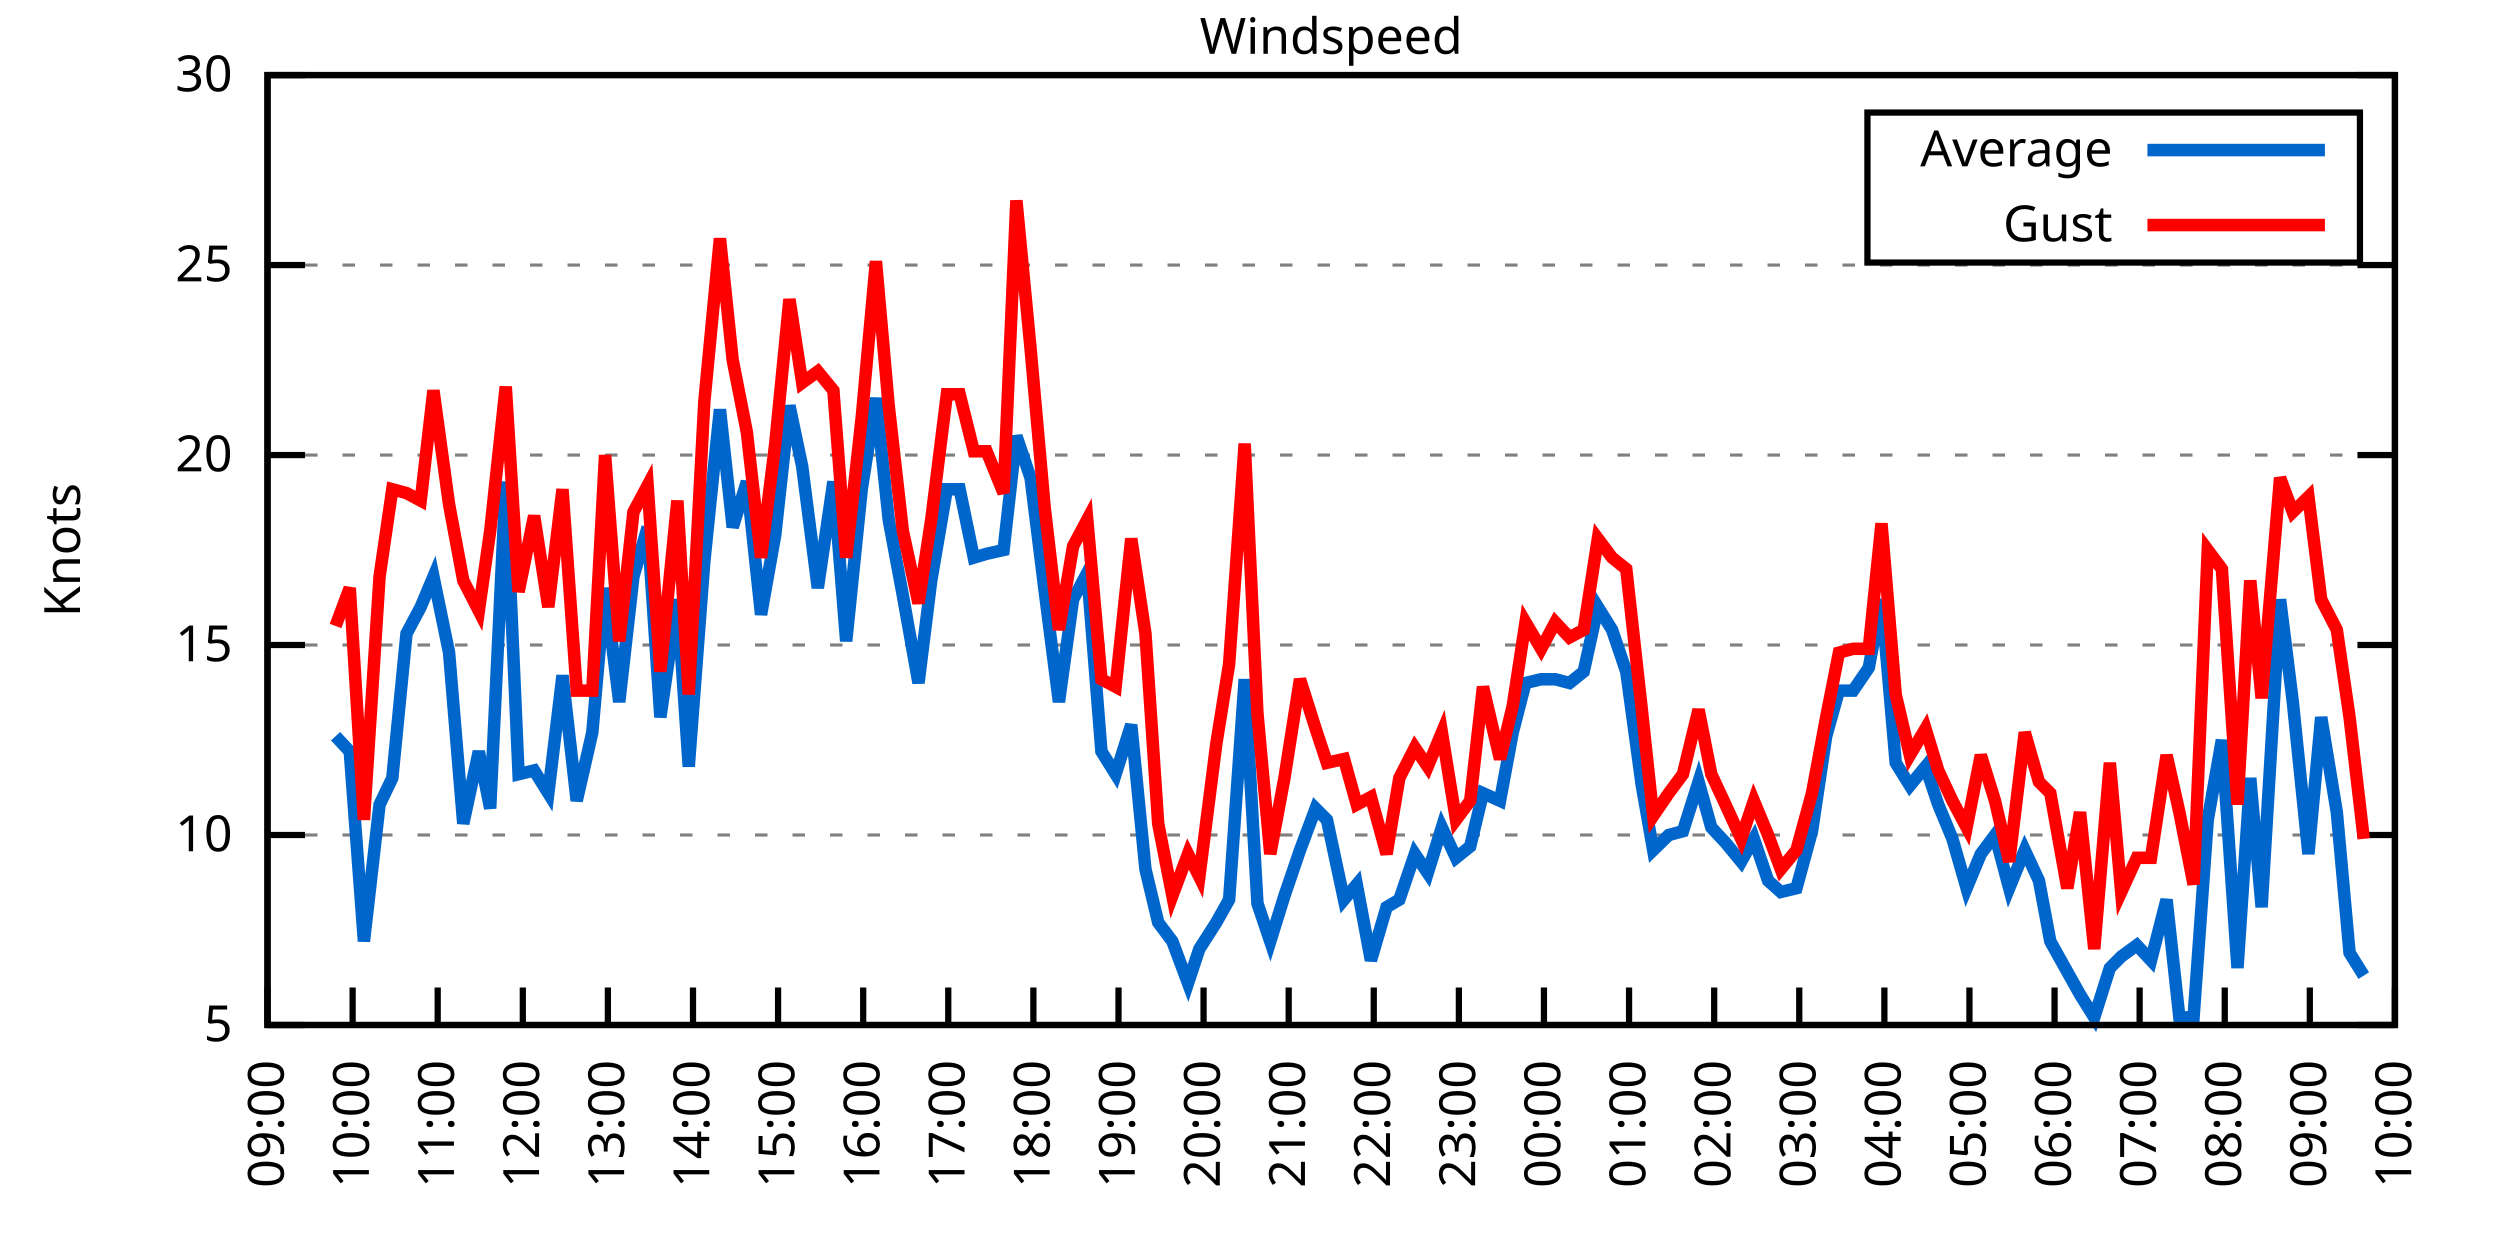
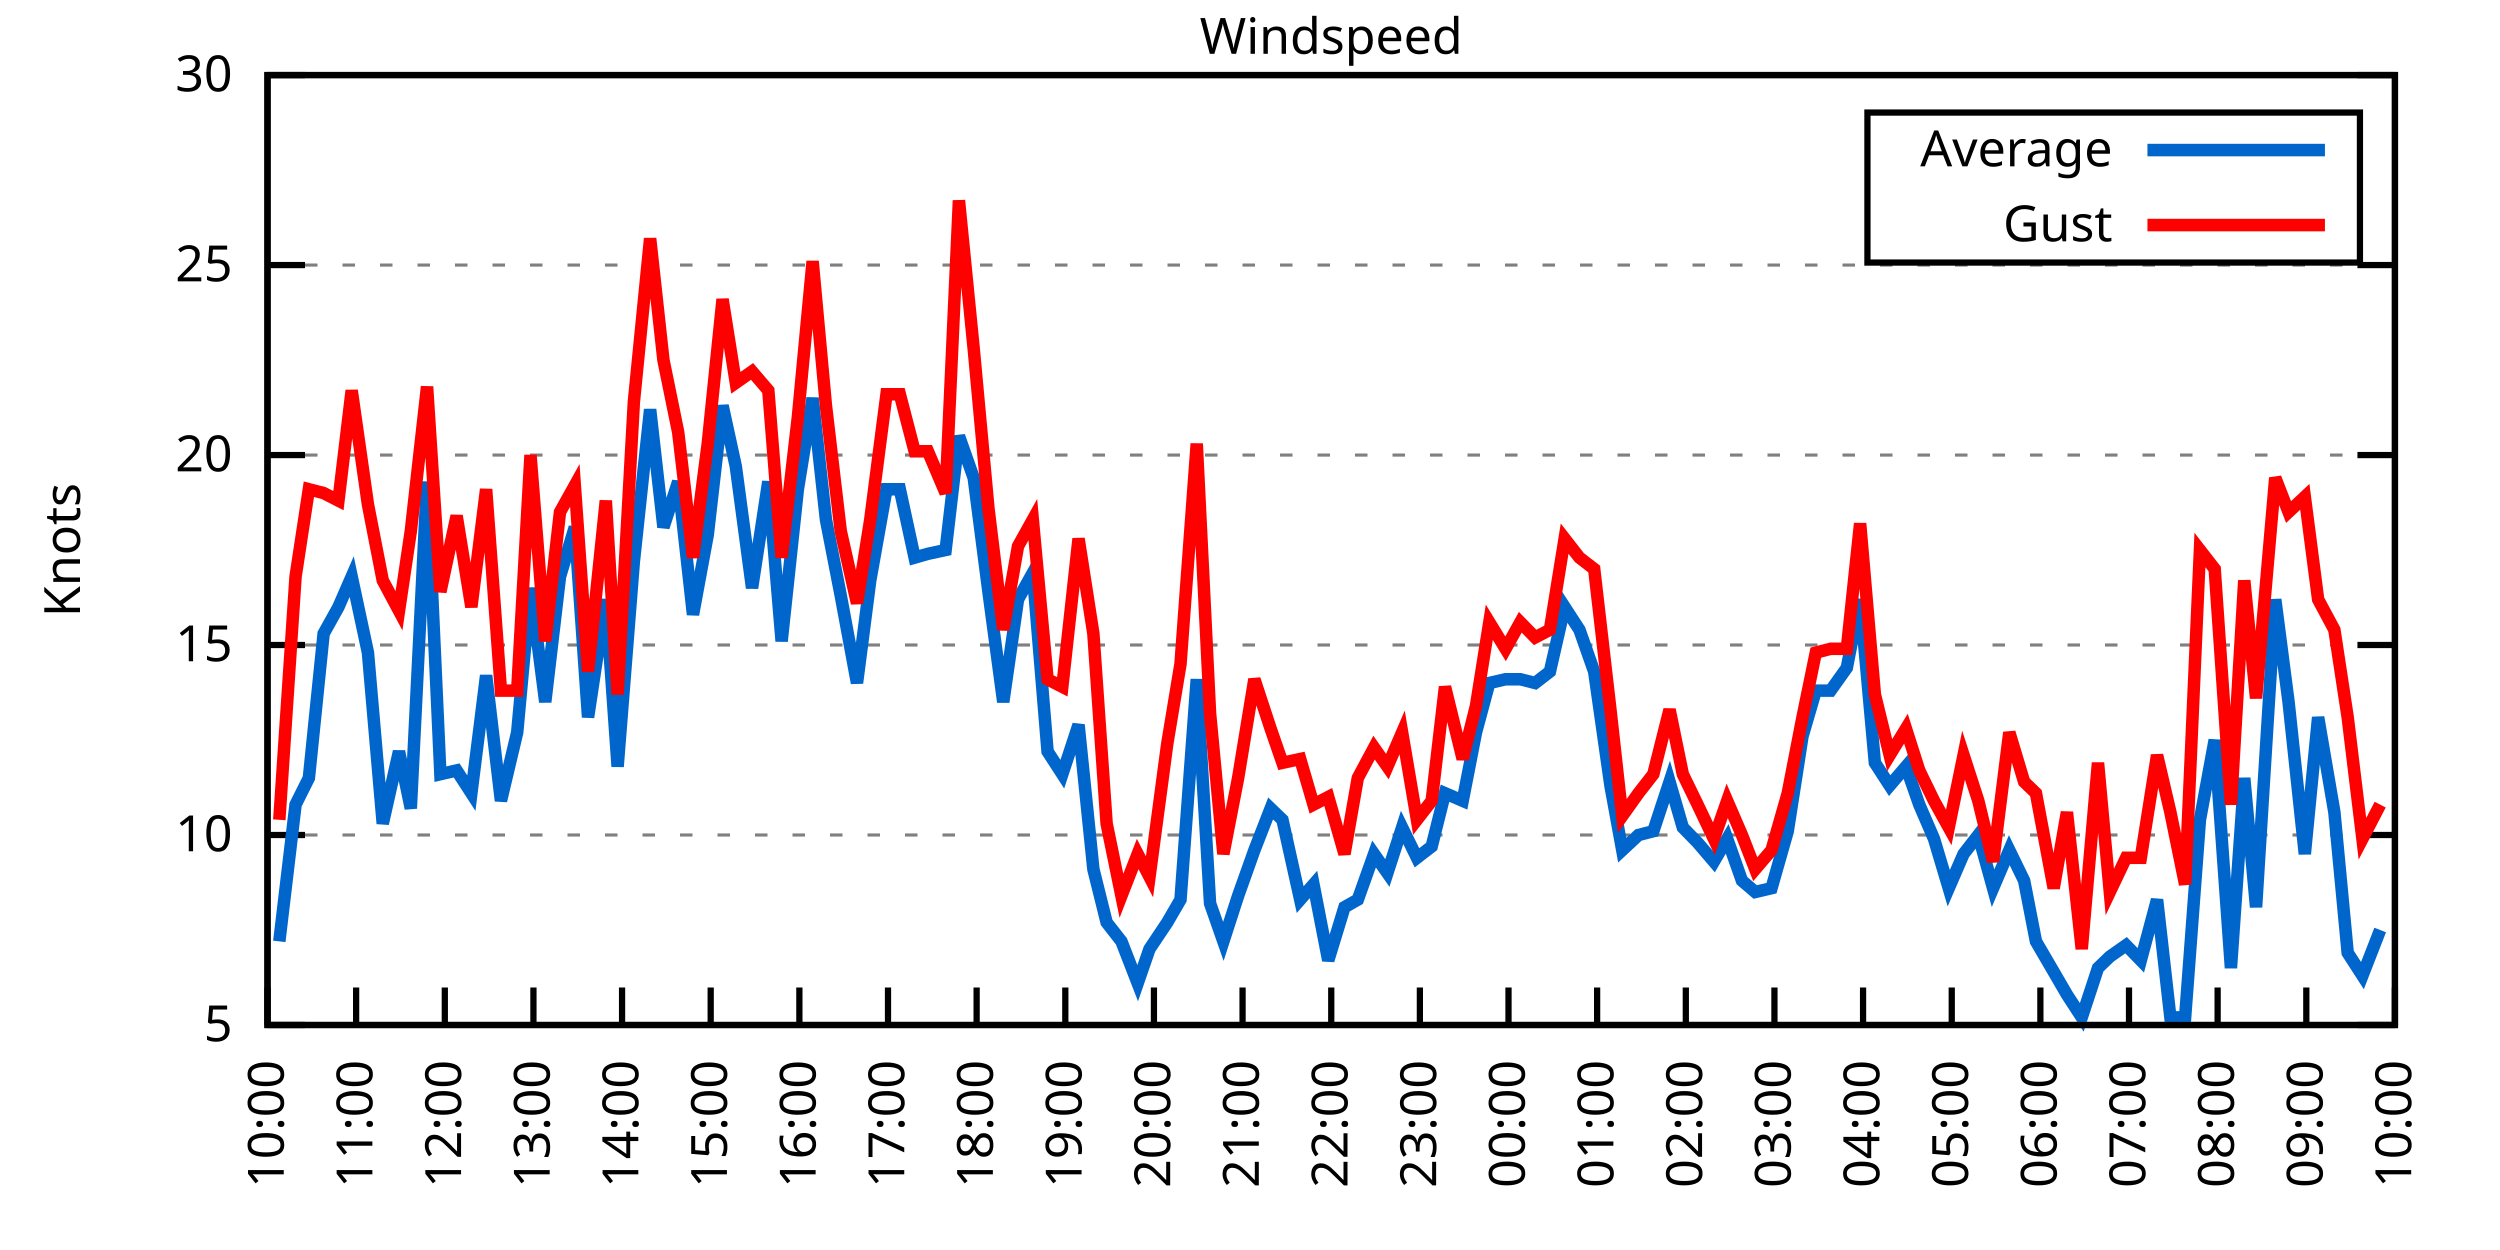
<svg xmlns="http://www.w3.org/2000/svg" xmlns:xlink="http://www.w3.org/1999/xlink" width="400" height="200" viewBox="0 0 400 200">
  <g id="gnuplot_canvas">
    <rect x="0" y="0" width="400" height="200" fill="none" />
    <defs>
      <circle id="gpDot" r="0.5" stroke-width="0.5" stroke="currentColor" />
      <path id="gpPt0" stroke-width="0.333" stroke="currentColor" d="M-1,0 h2 M0,-1 v2" />
      <path id="gpPt1" stroke-width="0.333" stroke="currentColor" d="M-1,-1 L1,1 M1,-1 L-1,1" />
      <path id="gpPt2" stroke-width="0.333" stroke="currentColor" d="M-1,0 L1,0 M0,-1 L0,1 M-1,-1 L1,1 M-1,1 L1,-1" />
      <rect id="gpPt3" stroke-width="0.333" stroke="currentColor" x="-1" y="-1" width="2" height="2" />
      <rect id="gpPt4" stroke-width="0.333" stroke="currentColor" fill="currentColor" x="-1" y="-1" width="2" height="2" />
      <circle id="gpPt5" stroke-width="0.333" stroke="currentColor" cx="0" cy="0" r="1" />
      <use xlink:href="#gpPt5" id="gpPt6" fill="currentColor" stroke="none" />
      <path id="gpPt7" stroke-width="0.333" stroke="currentColor" d="M0,-1.33 L-1.33,0.67 L1.33,0.67 z" />
      <use xlink:href="#gpPt7" id="gpPt8" fill="currentColor" stroke="none" />
      <use xlink:href="#gpPt7" id="gpPt9" stroke="currentColor" transform="rotate(180)" />
      <use xlink:href="#gpPt9" id="gpPt10" fill="currentColor" stroke="none" />
      <use xlink:href="#gpPt3" id="gpPt11" stroke="currentColor" transform="rotate(45)" />
      <use xlink:href="#gpPt11" id="gpPt12" fill="currentColor" stroke="none" />
      <path id="gpPt13" stroke-width="0.333" stroke="currentColor" d="M0,1.330 L1.265,0.411 L0.782,-1.067 L-0.782,-1.076 L-1.265,0.411 z" />
      <use xlink:href="#gpPt13" id="gpPt14" fill="currentColor" stroke="none" />
      <filter id="textbox" filterUnits="objectBoundingBox" x="0" y="0" height="1" width="1">
        <feFlood flood-color="white" flood-opacity="1" result="bgnd" />
        <feComposite in="SourceGraphic" in2="bgnd" operator="atop" />
      </filter>
      <filter id="greybox" filterUnits="objectBoundingBox" x="0" y="0" height="1" width="1">
        <feFlood flood-color="lightgrey" flood-opacity="1" result="grey" />
        <feComposite in="SourceGraphic" in2="grey" operator="atop" />
      </filter>
    </defs>
    <g fill="none" color="white" stroke="currentColor" stroke-width="1.00" stroke-linecap="butt" stroke-linejoin="miter">
</g>
    <g fill="none" color="black" stroke="currentColor" stroke-width="1.00" stroke-linecap="butt" stroke-linejoin="miter">
      <g stroke="none" shape-rendering="crispEdges">
        <polygon fill="rgb(255, 255, 255)" points="42.80,164.00 383.18,164.00 383.18,12.02 42.80,12.02 " />
      </g>
    </g>
    <g fill="none" color="black" stroke="currentColor" stroke-width="1.00" stroke-linecap="butt" stroke-linejoin="miter">
</g>
    <g fill="none" color="black" stroke="black" stroke-width="0.50" stroke-linecap="butt" stroke-linejoin="miter">
</g>
    <g fill="none" color="gray" stroke="currentColor" stroke-width="0.50" stroke-linecap="butt" stroke-linejoin="miter">
      <path stroke="gray" stroke-dasharray="2,4" class="gridline" d="M42.80,164.00 L383.19,164.00  " />
    </g>
    <g fill="none" color="gray" stroke="gray" stroke-width="1.00" stroke-linecap="butt" stroke-linejoin="miter">
</g>
    <g fill="none" color="black" stroke="currentColor" stroke-width="1.00" stroke-linecap="butt" stroke-linejoin="miter">
      <path stroke="black" d="M42.80,164.00 L48.80,164.00 M383.19,164.00 L377.19,164.00  " />
      <g transform="translate(37.20,166.60)" stroke="none" fill="black" font-family="Sans" font-size="8.00" text-anchor="end">
        <text>
          <tspan font-family="Sans"> 5</tspan>
        </text>
      </g>
    </g>
    <g fill="none" color="black" stroke="currentColor" stroke-width="1.00" stroke-linecap="butt" stroke-linejoin="miter">
</g>
    <g fill="none" color="black" stroke="black" stroke-width="0.50" stroke-linecap="butt" stroke-linejoin="miter">
</g>
    <g fill="none" color="gray" stroke="currentColor" stroke-width="0.50" stroke-linecap="butt" stroke-linejoin="miter">
      <path stroke="gray" stroke-dasharray="2,4" class="gridline" d="M42.80,133.60 L383.19,133.60  " />
    </g>
    <g fill="none" color="gray" stroke="gray" stroke-width="1.00" stroke-linecap="butt" stroke-linejoin="miter">
</g>
    <g fill="none" color="black" stroke="currentColor" stroke-width="1.00" stroke-linecap="butt" stroke-linejoin="miter">
      <path stroke="black" d="M42.80,133.60 L48.80,133.60 M383.19,133.60 L377.19,133.60  " />
      <g transform="translate(37.20,136.20)" stroke="none" fill="black" font-family="Sans" font-size="8.00" text-anchor="end">
        <text>
          <tspan font-family="Sans"> 10</tspan>
        </text>
      </g>
    </g>
    <g fill="none" color="black" stroke="currentColor" stroke-width="1.00" stroke-linecap="butt" stroke-linejoin="miter">
</g>
    <g fill="none" color="black" stroke="black" stroke-width="0.50" stroke-linecap="butt" stroke-linejoin="miter">
</g>
    <g fill="none" color="gray" stroke="currentColor" stroke-width="0.50" stroke-linecap="butt" stroke-linejoin="miter">
      <path stroke="gray" stroke-dasharray="2,4" class="gridline" d="M42.80,103.20 L383.19,103.20  " />
    </g>
    <g fill="none" color="gray" stroke="gray" stroke-width="1.00" stroke-linecap="butt" stroke-linejoin="miter">
</g>
    <g fill="none" color="black" stroke="currentColor" stroke-width="1.00" stroke-linecap="butt" stroke-linejoin="miter">
      <path stroke="black" d="M42.80,103.20 L48.80,103.20 M383.19,103.20 L377.19,103.20  " />
      <g transform="translate(37.20,105.80)" stroke="none" fill="black" font-family="Sans" font-size="8.00" text-anchor="end">
        <text>
          <tspan font-family="Sans"> 15</tspan>
        </text>
      </g>
    </g>
    <g fill="none" color="black" stroke="currentColor" stroke-width="1.00" stroke-linecap="butt" stroke-linejoin="miter">
</g>
    <g fill="none" color="black" stroke="black" stroke-width="0.50" stroke-linecap="butt" stroke-linejoin="miter">
</g>
    <g fill="none" color="gray" stroke="currentColor" stroke-width="0.50" stroke-linecap="butt" stroke-linejoin="miter">
      <path stroke="gray" stroke-dasharray="2,4" class="gridline" d="M42.80,72.81 L383.19,72.81  " />
    </g>
    <g fill="none" color="gray" stroke="gray" stroke-width="1.00" stroke-linecap="butt" stroke-linejoin="miter">
</g>
    <g fill="none" color="black" stroke="currentColor" stroke-width="1.00" stroke-linecap="butt" stroke-linejoin="miter">
      <path stroke="black" d="M42.80,72.81 L48.80,72.81 M383.19,72.81 L377.19,72.81  " />
      <g transform="translate(37.20,75.41)" stroke="none" fill="black" font-family="Sans" font-size="8.00" text-anchor="end">
        <text>
          <tspan font-family="Sans"> 20</tspan>
        </text>
      </g>
    </g>
    <g fill="none" color="black" stroke="currentColor" stroke-width="1.00" stroke-linecap="butt" stroke-linejoin="miter">
</g>
    <g fill="none" color="black" stroke="black" stroke-width="0.50" stroke-linecap="butt" stroke-linejoin="miter">
</g>
    <g fill="none" color="gray" stroke="currentColor" stroke-width="0.50" stroke-linecap="butt" stroke-linejoin="miter">
      <path stroke="gray" stroke-dasharray="2,4" class="gridline" d="M42.80,42.41 L383.19,42.41  " />
    </g>
    <g fill="none" color="gray" stroke="gray" stroke-width="1.00" stroke-linecap="butt" stroke-linejoin="miter">
</g>
    <g fill="none" color="black" stroke="currentColor" stroke-width="1.00" stroke-linecap="butt" stroke-linejoin="miter">
      <path stroke="black" d="M42.80,42.41 L48.80,42.41 M383.19,42.41 L377.19,42.41  " />
      <g transform="translate(37.20,45.01)" stroke="none" fill="black" font-family="Sans" font-size="8.00" text-anchor="end">
        <text>
          <tspan font-family="Sans"> 25</tspan>
        </text>
      </g>
    </g>
    <g fill="none" color="black" stroke="currentColor" stroke-width="1.00" stroke-linecap="butt" stroke-linejoin="miter">
</g>
    <g fill="none" color="black" stroke="black" stroke-width="0.50" stroke-linecap="butt" stroke-linejoin="miter">
</g>
    <g fill="none" color="gray" stroke="currentColor" stroke-width="0.50" stroke-linecap="butt" stroke-linejoin="miter">
      <path stroke="gray" stroke-dasharray="2,4" class="gridline" d="M42.80,12.01 L383.19,12.01  " />
    </g>
    <g fill="none" color="gray" stroke="gray" stroke-width="1.00" stroke-linecap="butt" stroke-linejoin="miter">
</g>
    <g fill="none" color="black" stroke="currentColor" stroke-width="1.00" stroke-linecap="butt" stroke-linejoin="miter">
      <path stroke="black" d="M42.80,12.01 L48.80,12.01 M383.19,12.01 L377.19,12.01  " />
      <g transform="translate(37.20,14.61)" stroke="none" fill="black" font-family="Sans" font-size="8.00" text-anchor="end">
        <text>
          <tspan font-family="Sans"> 30</tspan>
        </text>
      </g>
    </g>
    <g fill="none" color="black" stroke="currentColor" stroke-width="1.00" stroke-linecap="butt" stroke-linejoin="miter">
      <path stroke="black" d="M42.80,164.00 L42.80,158.00  " />
      <g transform="translate(45.40,169.60) rotate(270.00)" stroke="none" fill="black" font-family="Sans" font-size="8.00" text-anchor="end">
        <text>
-           <tspan font-family="Sans">09:00</tspan>
-         </text>
-       </g>
-     </g>
-     <g fill="none" color="black" stroke="currentColor" stroke-width="1.00" stroke-linecap="butt" stroke-linejoin="miter">
-       <path stroke="black" d="M56.42,164.00 L56.42,158.00  " />
-       <g transform="translate(59.02,169.60) rotate(270.00)" stroke="none" fill="black" font-family="Sans" font-size="8.00" text-anchor="end">
-         <text>
          <tspan font-family="Sans">10:00</tspan>
        </text>
      </g>
    </g>
    <g fill="none" color="black" stroke="currentColor" stroke-width="1.00" stroke-linecap="butt" stroke-linejoin="miter">
-       <path stroke="black" d="M70.03,164.00 L70.03,158.00  " />
-       <g transform="translate(72.63,169.60) rotate(270.00)" stroke="none" fill="black" font-family="Sans" font-size="8.00" text-anchor="end">
+       <path stroke="black" d="M56.98,164.00 L56.98,158.00  " />
+       <g transform="translate(59.58,169.60) rotate(270.00)" stroke="none" fill="black" font-family="Sans" font-size="8.00" text-anchor="end">
        <text>
          <tspan font-family="Sans">11:00</tspan>
        </text>
      </g>
    </g>
    <g fill="none" color="black" stroke="currentColor" stroke-width="1.00" stroke-linecap="butt" stroke-linejoin="miter">
-       <path stroke="black" d="M83.65,164.00 L83.65,158.00  " />
-       <g transform="translate(86.25,169.60) rotate(270.00)" stroke="none" fill="black" font-family="Sans" font-size="8.00" text-anchor="end">
+       <path stroke="black" d="M71.17,164.00 L71.17,158.00  " />
+       <g transform="translate(73.77,169.60) rotate(270.00)" stroke="none" fill="black" font-family="Sans" font-size="8.00" text-anchor="end">
        <text>
          <tspan font-family="Sans">12:00</tspan>
        </text>
      </g>
    </g>
    <g fill="none" color="black" stroke="currentColor" stroke-width="1.00" stroke-linecap="butt" stroke-linejoin="miter">
-       <path stroke="black" d="M97.26,164.00 L97.26,158.00  " />
-       <g transform="translate(99.86,169.60) rotate(270.00)" stroke="none" fill="black" font-family="Sans" font-size="8.00" text-anchor="end">
+       <path stroke="black" d="M85.35,164.00 L85.35,158.00  " />
+       <g transform="translate(87.95,169.60) rotate(270.00)" stroke="none" fill="black" font-family="Sans" font-size="8.00" text-anchor="end">
        <text>
          <tspan font-family="Sans">13:00</tspan>
        </text>
      </g>
    </g>
    <g fill="none" color="black" stroke="currentColor" stroke-width="1.00" stroke-linecap="butt" stroke-linejoin="miter">
-       <path stroke="black" d="M110.88,164.00 L110.88,158.00  " />
-       <g transform="translate(113.48,169.60) rotate(270.00)" stroke="none" fill="black" font-family="Sans" font-size="8.00" text-anchor="end">
+       <path stroke="black" d="M99.53,164.00 L99.53,158.00  " />
+       <g transform="translate(102.13,169.60) rotate(270.00)" stroke="none" fill="black" font-family="Sans" font-size="8.00" text-anchor="end">
        <text>
          <tspan font-family="Sans">14:00</tspan>
        </text>
      </g>
    </g>
    <g fill="none" color="black" stroke="currentColor" stroke-width="1.00" stroke-linecap="butt" stroke-linejoin="miter">
-       <path stroke="black" d="M124.49,164.00 L124.49,158.00  " />
-       <g transform="translate(127.09,169.60) rotate(270.00)" stroke="none" fill="black" font-family="Sans" font-size="8.00" text-anchor="end">
+       <path stroke="black" d="M113.71,164.00 L113.71,158.00  " />
+       <g transform="translate(116.31,169.60) rotate(270.00)" stroke="none" fill="black" font-family="Sans" font-size="8.00" text-anchor="end">
        <text>
          <tspan font-family="Sans">15:00</tspan>
        </text>
      </g>
    </g>
    <g fill="none" color="black" stroke="currentColor" stroke-width="1.00" stroke-linecap="butt" stroke-linejoin="miter">
-       <path stroke="black" d="M138.11,164.00 L138.11,158.00  " />
-       <g transform="translate(140.71,169.60) rotate(270.00)" stroke="none" fill="black" font-family="Sans" font-size="8.00" text-anchor="end">
+       <path stroke="black" d="M127.90,164.00 L127.90,158.00  " />
+       <g transform="translate(130.50,169.60) rotate(270.00)" stroke="none" fill="black" font-family="Sans" font-size="8.00" text-anchor="end">
        <text>
          <tspan font-family="Sans">16:00</tspan>
        </text>
      </g>
    </g>
    <g fill="none" color="black" stroke="currentColor" stroke-width="1.00" stroke-linecap="butt" stroke-linejoin="miter">
-       <path stroke="black" d="M151.72,164.00 L151.72,158.00  " />
-       <g transform="translate(154.32,169.60) rotate(270.00)" stroke="none" fill="black" font-family="Sans" font-size="8.00" text-anchor="end">
+       <path stroke="black" d="M142.08,164.00 L142.08,158.00  " />
+       <g transform="translate(144.68,169.60) rotate(270.00)" stroke="none" fill="black" font-family="Sans" font-size="8.00" text-anchor="end">
        <text>
          <tspan font-family="Sans">17:00</tspan>
        </text>
      </g>
    </g>
    <g fill="none" color="black" stroke="currentColor" stroke-width="1.00" stroke-linecap="butt" stroke-linejoin="miter">
-       <path stroke="black" d="M165.34,164.00 L165.34,158.00  " />
-       <g transform="translate(167.94,169.60) rotate(270.00)" stroke="none" fill="black" font-family="Sans" font-size="8.00" text-anchor="end">
+       <path stroke="black" d="M156.26,164.00 L156.26,158.00  " />
+       <g transform="translate(158.86,169.60) rotate(270.00)" stroke="none" fill="black" font-family="Sans" font-size="8.00" text-anchor="end">
        <text>
          <tspan font-family="Sans">18:00</tspan>
        </text>
      </g>
    </g>
    <g fill="none" color="black" stroke="currentColor" stroke-width="1.00" stroke-linecap="butt" stroke-linejoin="miter">
-       <path stroke="black" d="M178.96,164.00 L178.96,158.00  " />
-       <g transform="translate(181.56,169.60) rotate(270.00)" stroke="none" fill="black" font-family="Sans" font-size="8.00" text-anchor="end">
+       <path stroke="black" d="M170.45,164.00 L170.45,158.00  " />
+       <g transform="translate(173.05,169.60) rotate(270.00)" stroke="none" fill="black" font-family="Sans" font-size="8.00" text-anchor="end">
        <text>
          <tspan font-family="Sans">19:00</tspan>
        </text>
      </g>
    </g>
    <g fill="none" color="black" stroke="currentColor" stroke-width="1.00" stroke-linecap="butt" stroke-linejoin="miter">
-       <path stroke="black" d="M192.57,164.00 L192.57,158.00  " />
-       <g transform="translate(195.17,169.60) rotate(270.00)" stroke="none" fill="black" font-family="Sans" font-size="8.00" text-anchor="end">
+       <path stroke="black" d="M184.63,164.00 L184.63,158.00  " />
+       <g transform="translate(187.23,169.60) rotate(270.00)" stroke="none" fill="black" font-family="Sans" font-size="8.00" text-anchor="end">
        <text>
          <tspan font-family="Sans">20:00</tspan>
        </text>
      </g>
    </g>
    <g fill="none" color="black" stroke="currentColor" stroke-width="1.00" stroke-linecap="butt" stroke-linejoin="miter">
-       <path stroke="black" d="M206.19,164.00 L206.19,158.00  " />
-       <g transform="translate(208.79,169.60) rotate(270.00)" stroke="none" fill="black" font-family="Sans" font-size="8.00" text-anchor="end">
+       <path stroke="black" d="M198.81,164.00 L198.81,158.00  " />
+       <g transform="translate(201.41,169.60) rotate(270.00)" stroke="none" fill="black" font-family="Sans" font-size="8.00" text-anchor="end">
        <text>
          <tspan font-family="Sans">21:00</tspan>
        </text>
      </g>
    </g>
    <g fill="none" color="black" stroke="currentColor" stroke-width="1.00" stroke-linecap="butt" stroke-linejoin="miter">
-       <path stroke="black" d="M219.80,164.00 L219.80,158.00  " />
-       <g transform="translate(222.40,169.60) rotate(270.00)" stroke="none" fill="black" font-family="Sans" font-size="8.00" text-anchor="end">
+       <path stroke="black" d="M213.00,164.00 L213.00,158.00  " />
+       <g transform="translate(215.60,169.60) rotate(270.00)" stroke="none" fill="black" font-family="Sans" font-size="8.00" text-anchor="end">
        <text>
          <tspan font-family="Sans">22:00</tspan>
        </text>
      </g>
    </g>
    <g fill="none" color="black" stroke="currentColor" stroke-width="1.00" stroke-linecap="butt" stroke-linejoin="miter">
-       <path stroke="black" d="M233.42,164.00 L233.42,158.00  " />
-       <g transform="translate(236.02,169.60) rotate(270.00)" stroke="none" fill="black" font-family="Sans" font-size="8.00" text-anchor="end">
+       <path stroke="black" d="M227.18,164.00 L227.18,158.00  " />
+       <g transform="translate(229.78,169.60) rotate(270.00)" stroke="none" fill="black" font-family="Sans" font-size="8.00" text-anchor="end">
        <text>
          <tspan font-family="Sans">23:00</tspan>
        </text>
      </g>
    </g>
    <g fill="none" color="black" stroke="currentColor" stroke-width="1.00" stroke-linecap="butt" stroke-linejoin="miter">
-       <path stroke="black" d="M247.03,164.00 L247.03,158.00  " />
-       <g transform="translate(249.63,169.60) rotate(270.00)" stroke="none" fill="black" font-family="Sans" font-size="8.00" text-anchor="end">
+       <path stroke="black" d="M241.36,164.00 L241.36,158.00  " />
+       <g transform="translate(243.96,169.60) rotate(270.00)" stroke="none" fill="black" font-family="Sans" font-size="8.00" text-anchor="end">
        <text>
          <tspan font-family="Sans">00:00</tspan>
        </text>
      </g>
    </g>
    <g fill="none" color="black" stroke="currentColor" stroke-width="1.00" stroke-linecap="butt" stroke-linejoin="miter">
-       <path stroke="black" d="M260.65,164.00 L260.65,158.00  " />
-       <g transform="translate(263.25,169.60) rotate(270.00)" stroke="none" fill="black" font-family="Sans" font-size="8.00" text-anchor="end">
+       <path stroke="black" d="M255.54,164.00 L255.54,158.00  " />
+       <g transform="translate(258.14,169.60) rotate(270.00)" stroke="none" fill="black" font-family="Sans" font-size="8.00" text-anchor="end">
        <text>
          <tspan font-family="Sans">01:00</tspan>
        </text>
      </g>
    </g>
    <g fill="none" color="black" stroke="currentColor" stroke-width="1.00" stroke-linecap="butt" stroke-linejoin="miter">
-       <path stroke="black" d="M274.27,164.00 L274.27,158.00  " />
-       <g transform="translate(276.87,169.60) rotate(270.00)" stroke="none" fill="black" font-family="Sans" font-size="8.00" text-anchor="end">
+       <path stroke="black" d="M269.73,164.00 L269.73,158.00  " />
+       <g transform="translate(272.33,169.60) rotate(270.00)" stroke="none" fill="black" font-family="Sans" font-size="8.00" text-anchor="end">
        <text>
          <tspan font-family="Sans">02:00</tspan>
        </text>
      </g>
    </g>
    <g fill="none" color="black" stroke="currentColor" stroke-width="1.00" stroke-linecap="butt" stroke-linejoin="miter">
-       <path stroke="black" d="M287.88,164.00 L287.88,158.00  " />
-       <g transform="translate(290.48,169.60) rotate(270.00)" stroke="none" fill="black" font-family="Sans" font-size="8.00" text-anchor="end">
+       <path stroke="black" d="M283.91,164.00 L283.91,158.00  " />
+       <g transform="translate(286.51,169.60) rotate(270.00)" stroke="none" fill="black" font-family="Sans" font-size="8.00" text-anchor="end">
        <text>
          <tspan font-family="Sans">03:00</tspan>
        </text>
      </g>
    </g>
    <g fill="none" color="black" stroke="currentColor" stroke-width="1.00" stroke-linecap="butt" stroke-linejoin="miter">
-       <path stroke="black" d="M301.50,164.00 L301.50,158.00  " />
-       <g transform="translate(304.10,169.60) rotate(270.00)" stroke="none" fill="black" font-family="Sans" font-size="8.00" text-anchor="end">
+       <path stroke="black" d="M298.09,164.00 L298.09,158.00  " />
+       <g transform="translate(300.69,169.60) rotate(270.00)" stroke="none" fill="black" font-family="Sans" font-size="8.00" text-anchor="end">
        <text>
          <tspan font-family="Sans">04:00</tspan>
        </text>
      </g>
    </g>
    <g fill="none" color="black" stroke="currentColor" stroke-width="1.00" stroke-linecap="butt" stroke-linejoin="miter">
-       <path stroke="black" d="M315.11,164.00 L315.11,158.00  " />
-       <g transform="translate(317.71,169.60) rotate(270.00)" stroke="none" fill="black" font-family="Sans" font-size="8.00" text-anchor="end">
+       <path stroke="black" d="M312.28,164.00 L312.28,158.00  " />
+       <g transform="translate(314.88,169.60) rotate(270.00)" stroke="none" fill="black" font-family="Sans" font-size="8.00" text-anchor="end">
        <text>
          <tspan font-family="Sans">05:00</tspan>
        </text>
      </g>
    </g>
    <g fill="none" color="black" stroke="currentColor" stroke-width="1.00" stroke-linecap="butt" stroke-linejoin="miter">
-       <path stroke="black" d="M328.73,164.00 L328.73,158.00  " />
-       <g transform="translate(331.33,169.60) rotate(270.00)" stroke="none" fill="black" font-family="Sans" font-size="8.00" text-anchor="end">
+       <path stroke="black" d="M326.46,164.00 L326.46,158.00  " />
+       <g transform="translate(329.06,169.60) rotate(270.00)" stroke="none" fill="black" font-family="Sans" font-size="8.00" text-anchor="end">
        <text>
          <tspan font-family="Sans">06:00</tspan>
        </text>
      </g>
    </g>
    <g fill="none" color="black" stroke="currentColor" stroke-width="1.00" stroke-linecap="butt" stroke-linejoin="miter">
-       <path stroke="black" d="M342.34,164.00 L342.34,158.00  " />
-       <g transform="translate(344.94,169.60) rotate(270.00)" stroke="none" fill="black" font-family="Sans" font-size="8.00" text-anchor="end">
+       <path stroke="black" d="M340.64,164.00 L340.64,158.00  " />
+       <g transform="translate(343.24,169.60) rotate(270.00)" stroke="none" fill="black" font-family="Sans" font-size="8.00" text-anchor="end">
        <text>
          <tspan font-family="Sans">07:00</tspan>
        </text>
      </g>
    </g>
    <g fill="none" color="black" stroke="currentColor" stroke-width="1.00" stroke-linecap="butt" stroke-linejoin="miter">
-       <path stroke="black" d="M355.96,164.00 L355.96,158.00  " />
-       <g transform="translate(358.56,169.60) rotate(270.00)" stroke="none" fill="black" font-family="Sans" font-size="8.00" text-anchor="end">
+       <path stroke="black" d="M354.82,164.00 L354.82,158.00  " />
+       <g transform="translate(357.42,169.60) rotate(270.00)" stroke="none" fill="black" font-family="Sans" font-size="8.00" text-anchor="end">
        <text>
          <tspan font-family="Sans">08:00</tspan>
        </text>
      </g>
    </g>
    <g fill="none" color="black" stroke="currentColor" stroke-width="1.00" stroke-linecap="butt" stroke-linejoin="miter">
-       <path stroke="black" d="M369.57,164.00 L369.57,158.00  " />
-       <g transform="translate(372.17,169.60) rotate(270.00)" stroke="none" fill="black" font-family="Sans" font-size="8.00" text-anchor="end">
+       <path stroke="black" d="M369.01,164.00 L369.01,158.00  " />
+       <g transform="translate(371.61,169.60) rotate(270.00)" stroke="none" fill="black" font-family="Sans" font-size="8.00" text-anchor="end">
        <text>
          <tspan font-family="Sans">09:00</tspan>
        </text>
      </g>
    </g>
    <g fill="none" color="black" stroke="currentColor" stroke-width="1.00" stroke-linecap="butt" stroke-linejoin="miter">
      <path stroke="black" d="M383.19,164.00 L383.19,158.00  " />
      <g transform="translate(385.79,169.60) rotate(270.00)" stroke="none" fill="black" font-family="Sans" font-size="8.00" text-anchor="end">
        <text>
          <tspan font-family="Sans">10:00</tspan>
        </text>
      </g>
    </g>
    <g fill="none" color="black" stroke="currentColor" stroke-width="1.00" stroke-linecap="butt" stroke-linejoin="miter">
</g>
    <g fill="none" color="black" stroke="currentColor" stroke-width="1.00" stroke-linecap="butt" stroke-linejoin="miter">
      <path stroke="black" d="M42.80,12.01 L42.80,164.00 L383.19,164.00 L383.19,12.01 L42.80,12.01 Z  " />
    </g>
    <g fill="none" color="black" stroke="currentColor" stroke-width="1.00" stroke-linecap="butt" stroke-linejoin="miter">
</g>
    <g fill="none" color="black" stroke="currentColor" stroke-width="1.00" stroke-linecap="butt" stroke-linejoin="miter">
      <path stroke="black" d="M298.79,42.01 L298.79,18.01 L377.59,18.01 L377.59,42.01 L298.79,42.01 Z  " />
    </g>
    <g id="Windspeed_plot_1">
      <g fill="none" color="white" stroke="black" stroke-width="2.00" stroke-linecap="butt" stroke-linejoin="miter">
</g>
      <g fill="none" color="black" stroke="currentColor" stroke-width="2.00" stroke-linecap="butt" stroke-linejoin="miter">
        <g transform="translate(337.99,26.61)" stroke="none" fill="black" font-family="Sans" font-size="8.00" text-anchor="end">
          <text>
            <tspan font-family="Sans">Average</tspan>
          </text>
        </g>
      </g>
      <g fill="none" color="black" stroke="currentColor" stroke-width="2.00" stroke-linecap="butt" stroke-linejoin="miter">
-         <path stroke="rgb(  0, 102, 204)" d="M343.59,24.01 L371.99,24.01 M53.69,117.80 L55.96,120.23 L58.23,150.62 L60.73,128.74 L62.77,124.48 L65.04,101.38   L67.31,97.12 L69.35,92.26 L71.85,104.42 L74.12,131.78 L76.61,120.23 L78.43,129.35 L80.92,77.06 L82.97,123.87   L85.46,123.27 L87.73,126.91 L90.00,108.07 L92.27,128.13 L94.77,117.19 L96.81,94.08 L99.08,112.32 L101.35,92.26   L103.62,84.36 L105.66,114.76 L108.38,95.91 L110.20,122.66 L112.69,89.83 L115.19,65.51 L117.23,84.36 L119.50,77.06   L121.77,98.34 L124.04,85.57 L126.31,64.90 L128.35,74.63 L130.85,94.08 L133.34,77.06 L135.39,102.60 L137.88,78.28   L140.15,63.69 L142.19,83.14 L144.46,95.30 L146.96,109.28 L149.00,92.87 L151.50,78.28 L153.54,78.28 L155.81,89.22   L157.85,88.61 L160.57,88.00 L162.62,69.77 L164.89,76.45 L167.16,94.69 L169.43,112.32 L171.69,95.91 L173.96,91.65   L176.23,120.23 L178.50,123.87 L181.00,115.97 L183.27,139.07 L185.31,147.59 L187.58,150.62 L190.08,157.31 L191.89,151.84   L194.61,147.59 L196.66,143.94 L199.15,108.68 L201.19,144.55 L203.24,150.62 L205.51,143.33 L208.00,136.03 L210.50,129.35   L212.31,131.17 L215.04,143.94 L217.08,141.51 L219.35,153.66 L221.85,145.15 L223.89,143.94 L226.38,136.64 L228.43,139.68   L230.70,132.39 L232.96,137.25 L235.23,135.43 L237.28,126.91 L240.00,128.13 L242.04,117.19 L244.08,109.28 L246.58,108.68   L248.85,108.68 L251.12,109.28 L253.39,107.46 L255.66,97.12 L257.93,100.77 L260.20,107.46 L262.69,125.70 L264.51,136.03   L267.00,133.60 L269.27,132.99 L271.77,125.09 L273.81,132.39 L276.08,134.82 L278.58,137.86 L280.62,134.21 L282.89,140.90   L284.93,142.72 L287.43,142.11 L289.92,132.99 L292.19,117.80 L294.23,110.50 L296.50,110.50 L299.00,106.85 L301.04,95.91   L303.31,122.05 L305.58,125.70 L308.08,122.66 L310.12,128.74 L312.39,134.21 L314.66,142.11 L316.93,136.64 L319.20,133.60   L321.47,142.11 L323.96,136.03 L326.23,140.90 L328.05,150.62 L330.77,155.49 L332.81,159.14 L335.08,162.78 L337.58,154.88   L339.39,153.06 L341.89,151.23 L344.16,153.66 L346.65,143.94 L348.70,162.78 L350.97,162.78 L353.24,131.17 L355.50,118.40   L358.00,154.88 L360.04,124.48 L361.86,145.15 L364.81,95.91 L366.85,112.32 L369.35,136.64 L371.39,114.76 L373.89,129.95   L375.93,152.45 L378.20,156.10  " />
+         <path stroke="rgb(  0, 102, 204)" d="M343.59,24.01 L371.99,24.01 M44.69,150.62 L47.29,128.74 L49.42,124.48 L51.78,101.38 L54.15,97.12 L56.27,92.26   L58.87,104.42 L61.24,131.78 L63.84,120.23 L65.73,129.35 L68.33,77.06 L70.46,123.87 L73.06,123.27 L75.42,126.91   L77.78,108.07 L80.15,128.13 L82.75,117.19 L84.88,94.08 L87.24,112.32 L89.60,92.26 L91.97,84.36 L94.09,114.76   L96.93,95.91 L98.82,122.66 L101.42,89.83 L104.02,65.51 L106.15,84.36 L108.51,77.06 L110.88,98.34 L113.24,85.57   L115.61,64.90 L117.73,74.63 L120.33,94.08 L122.93,77.06 L125.06,102.60 L127.66,78.28 L130.02,63.69 L132.15,83.14   L134.52,95.30 L137.12,109.28 L139.24,92.87 L141.84,78.28 L143.97,78.28 L146.34,89.22 L148.46,88.61 L151.30,88.00   L153.43,69.77 L155.79,76.45 L158.15,94.69 L160.52,112.32 L162.88,95.91 L165.25,91.65 L167.61,120.23 L169.97,123.87   L172.57,115.97 L174.94,139.07 L177.06,147.59 L179.43,150.62 L182.03,157.31 L183.92,151.84 L186.76,147.59 L188.88,143.94   L191.48,108.68 L193.61,144.55 L195.74,150.62 L198.10,143.33 L200.70,136.03 L203.30,129.35 L205.19,131.17 L208.03,143.94   L210.16,141.51 L212.52,153.66 L215.12,145.15 L217.25,143.94 L219.85,136.64 L221.98,139.68 L224.34,132.39 L226.71,137.25   L229.07,135.43 L231.20,126.91 L234.03,128.13 L236.16,117.19 L238.29,109.28 L240.89,108.68 L243.25,108.68 L245.62,109.28   L247.98,107.46 L250.34,97.12 L252.71,100.77 L255.07,107.46 L257.67,125.70 L259.56,136.03 L262.16,133.60 L264.53,132.99   L267.13,125.09 L269.25,132.39 L271.62,134.82 L274.22,137.86 L276.35,134.21 L278.71,140.90 L280.84,142.72 L283.44,142.11   L286.04,132.99 L288.40,117.80 L290.53,110.50 L292.89,110.50 L295.49,106.85 L297.62,95.91 L299.98,122.05 L302.35,125.70   L304.95,122.66 L307.08,128.74 L309.44,134.21 L311.80,142.11 L314.17,136.64 L316.53,133.60 L318.89,142.11 L321.49,136.03   L323.86,140.90 L325.75,150.62 L328.59,155.49 L330.71,159.14 L333.08,162.78 L335.68,154.88 L337.57,153.06 L340.17,151.23   L342.53,153.66 L345.13,143.94 L347.26,162.78 L349.62,162.78 L351.99,131.17 L354.35,118.40 L356.95,154.88 L359.08,124.48   L360.97,145.15 L364.04,95.91 L366.17,112.32 L368.77,136.64 L370.90,114.76 L373.50,129.95 L375.63,152.45 L377.99,156.10   L380.83,148.80  " />
      </g>
    </g>
    <g id="Windspeed_plot_2">
      <g fill="none" color="black" stroke="currentColor" stroke-width="2.00" stroke-linecap="butt" stroke-linejoin="miter">
        <g transform="translate(337.99,38.61)" stroke="none" fill="black" font-family="Sans" font-size="8.00" text-anchor="end">
          <text>
            <tspan font-family="Sans">Gust</tspan>
          </text>
        </g>
      </g>
      <g fill="none" color="black" stroke="currentColor" stroke-width="2.00" stroke-linecap="butt" stroke-linejoin="miter">
-         <path stroke="rgb(255,   0,   0)" d="M343.59,36.01 L371.99,36.01 M53.69,100.16 L55.96,94.08 L58.23,131.17 L60.73,92.26 L62.77,78.28 L65.04,78.89   L67.31,80.10 L69.35,62.47 L71.85,80.71 L74.12,92.87 L76.61,97.73 L78.43,84.97 L80.92,61.86 L82.97,94.69   L85.46,82.53 L87.73,97.12 L90.00,78.28 L92.27,110.50 L94.77,110.50 L96.81,72.81 L99.08,102.60 L101.35,81.93   L103.62,77.67 L105.66,107.46 L108.38,80.10 L110.20,111.11 L112.69,64.29 L115.19,38.15 L117.23,57.61 L119.50,69.16   L121.77,89.22 L124.04,70.98 L126.31,47.88 L128.35,61.25 L130.85,59.43 L133.34,62.47 L135.39,89.22 L137.88,66.73   L140.15,41.80 L142.19,64.90 L144.46,84.97 L146.96,96.52 L149.00,83.14 L151.50,63.08 L153.54,63.08 L155.81,72.20   L157.85,72.20 L160.57,78.89 L162.62,32.07 L164.89,55.78 L167.16,81.32 L169.43,100.77 L171.69,87.40 L173.96,83.14   L176.23,108.68 L178.50,109.89 L181.00,86.18 L183.27,101.38 L185.31,131.78 L187.58,143.33 L190.08,136.64 L191.89,140.29   L194.61,119.01 L196.66,106.24 L199.15,70.98 L201.19,114.15 L203.24,136.64 L205.51,124.48 L208.00,108.68 L210.50,116.58   L212.31,122.05 L215.04,121.44 L217.08,128.74 L219.35,127.52 L221.85,136.64 L223.89,124.48 L226.38,119.62 L228.43,122.66   L230.70,117.19 L232.96,131.17 L235.23,128.13 L237.28,109.89 L240.00,121.44 L242.04,112.93 L244.08,99.56 L246.58,103.81   L248.85,99.56 L251.12,101.99 L253.39,100.77 L255.66,86.18 L257.93,89.22 L260.20,91.04 L262.69,113.54 L264.51,130.56   L267.00,126.91 L269.27,123.87 L271.77,113.54 L273.81,123.87 L276.08,128.74 L278.58,134.21 L280.62,128.13 L282.89,133.60   L284.93,139.07 L287.43,136.03 L289.92,126.91 L292.19,114.76 L294.23,104.42 L296.50,103.81 L299.00,103.81 L301.04,83.75   L303.31,111.11 L305.58,120.83 L308.08,116.58 L310.12,123.27 L312.39,128.13 L314.66,132.39 L316.93,120.83 L319.20,128.13   L321.47,137.86 L323.96,117.19 L326.23,125.09 L328.05,126.91 L330.77,142.11 L332.81,129.95 L335.08,151.84 L337.58,122.05   L339.39,142.72 L341.89,137.25 L344.16,137.25 L346.65,120.83 L348.70,129.95 L350.97,141.51 L353.24,88.00 L355.50,91.04   L358.00,128.74 L360.04,92.87 L361.86,111.72 L364.81,76.45 L366.85,81.93 L369.35,79.49 L371.39,95.91 L373.89,100.77   L375.93,114.76 L378.20,134.21  " />
+         <path stroke="rgb(255,   0,   0)" d="M343.59,36.01 L371.99,36.01 M44.69,131.17 L47.29,92.26 L49.42,78.28 L51.78,78.89 L54.15,80.10 L56.27,62.47   L58.87,80.71 L61.24,92.87 L63.84,97.73 L65.73,84.97 L68.33,61.86 L70.46,94.69 L73.06,82.53 L75.42,97.12   L77.78,78.28 L80.15,110.50 L82.75,110.50 L84.88,72.81 L87.24,102.60 L89.60,81.93 L91.97,77.67 L94.09,107.46   L96.93,80.10 L98.82,111.11 L101.42,64.29 L104.02,38.15 L106.15,57.61 L108.51,69.16 L110.88,89.22 L113.24,70.98   L115.61,47.88 L117.73,61.25 L120.33,59.43 L122.93,62.47 L125.06,89.22 L127.66,66.73 L130.02,41.80 L132.15,64.90   L134.52,84.97 L137.12,96.52 L139.24,83.14 L141.84,63.08 L143.97,63.08 L146.34,72.20 L148.46,72.20 L151.30,78.89   L153.43,32.07 L155.79,55.78 L158.15,81.32 L160.52,100.77 L162.88,87.40 L165.25,83.14 L167.61,108.68 L169.97,109.89   L172.57,86.18 L174.94,101.38 L177.06,131.78 L179.43,143.33 L182.03,136.64 L183.92,140.29 L186.76,119.01 L188.88,106.24   L191.48,70.98 L193.61,114.15 L195.74,136.64 L198.10,124.48 L200.70,108.68 L203.30,116.58 L205.19,122.05 L208.03,121.44   L210.16,128.74 L212.52,127.52 L215.12,136.64 L217.25,124.48 L219.85,119.62 L221.98,122.66 L224.34,117.19 L226.71,131.17   L229.07,128.13 L231.20,109.89 L234.03,121.44 L236.16,112.93 L238.29,99.56 L240.89,103.81 L243.25,99.56 L245.62,101.99   L247.98,100.77 L250.34,86.18 L252.71,89.22 L255.07,91.04 L257.67,113.54 L259.56,130.56 L262.16,126.91 L264.53,123.87   L267.13,113.54 L269.25,123.87 L271.62,128.74 L274.22,134.21 L276.35,128.13 L278.71,133.60 L280.84,139.07 L283.44,136.03   L286.04,126.91 L288.40,114.76 L290.53,104.42 L292.89,103.81 L295.49,103.81 L297.62,83.75 L299.98,111.11 L302.35,120.83   L304.95,116.58 L307.08,123.27 L309.44,128.13 L311.80,132.39 L314.17,120.83 L316.53,128.13 L318.89,137.86 L321.49,117.19   L323.86,125.09 L325.75,126.91 L328.59,142.11 L330.71,129.95 L333.08,151.84 L335.68,122.05 L337.57,142.72 L340.17,137.25   L342.53,137.25 L345.13,120.83 L347.26,129.95 L349.62,141.51 L351.99,88.00 L354.35,91.04 L356.95,128.74 L359.08,92.87   L360.97,111.72 L364.04,76.45 L366.17,81.93 L368.77,79.49 L370.90,95.91 L373.50,100.77 L375.63,114.76 L377.99,134.21   L380.83,128.74  " />
      </g>
    </g>
    <g fill="none" color="black" stroke="currentColor" stroke-width="2.00" stroke-linecap="butt" stroke-linejoin="miter">
</g>
    <g fill="none" color="black" stroke="black" stroke-width="1.00" stroke-linecap="butt" stroke-linejoin="miter">
</g>
    <g fill="none" color="black" stroke="currentColor" stroke-width="1.00" stroke-linecap="butt" stroke-linejoin="miter">
      <path stroke="black" d="M42.80,12.01 L42.80,164.00 L383.19,164.00 L383.19,12.01 L42.80,12.01 Z  " />
      <g transform="translate(12.80,88.01) rotate(270.00)" stroke="none" fill="black" font-family="Sans" font-size="8.00" text-anchor="middle">
        <text>
          <tspan font-family="Sans">Knots</tspan>
        </text>
      </g>
    </g>
    <g fill="none" color="black" stroke="currentColor" stroke-width="1.00" stroke-linecap="butt" stroke-linejoin="miter">
</g>
    <g fill="none" color="black" stroke="currentColor" stroke-width="1.00" stroke-linecap="butt" stroke-linejoin="miter">
      <g transform="translate(212.99,8.61)" stroke="none" fill="black" font-family="Sans" font-size="8.00" text-anchor="middle">
        <text>
          <tspan font-family="Sans">Windspeed</tspan>
        </text>
      </g>
    </g>
    <g fill="none" color="black" stroke="currentColor" stroke-width="1.00" stroke-linecap="butt" stroke-linejoin="miter">
</g>
  </g>
</svg>
